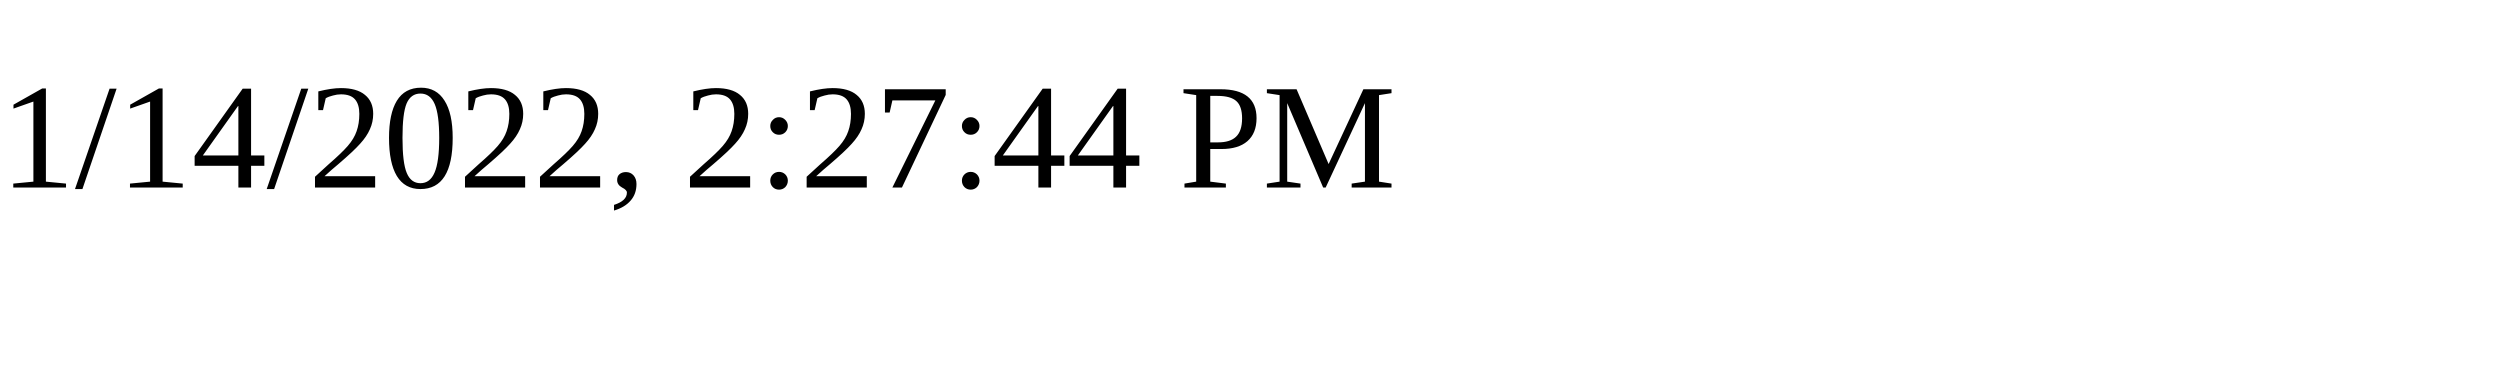
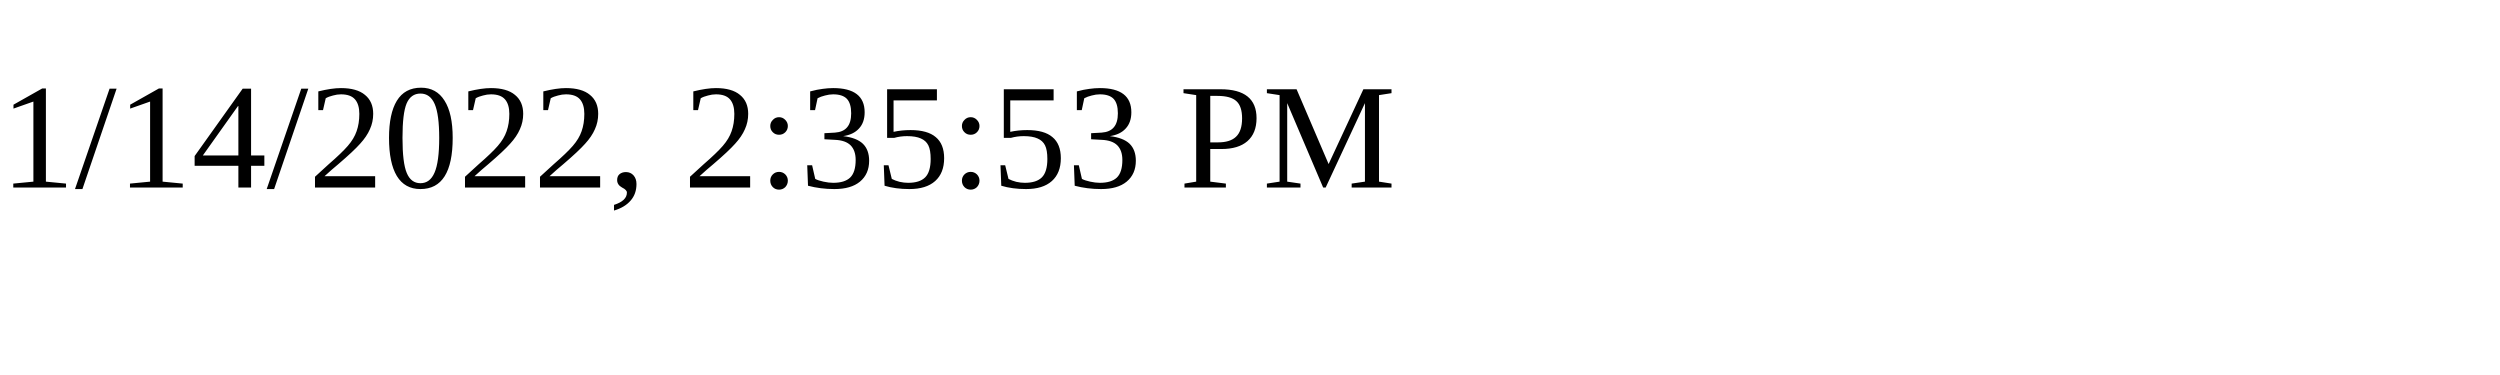
<svg xmlns="http://www.w3.org/2000/svg" height="30" width="200">
-   <text x="0" y="15">1/14/2022, 2:27:44 PM</text>
+   <text x="0" y="15">1/14/2022, 2:35:53 PM</text>
</svg>
